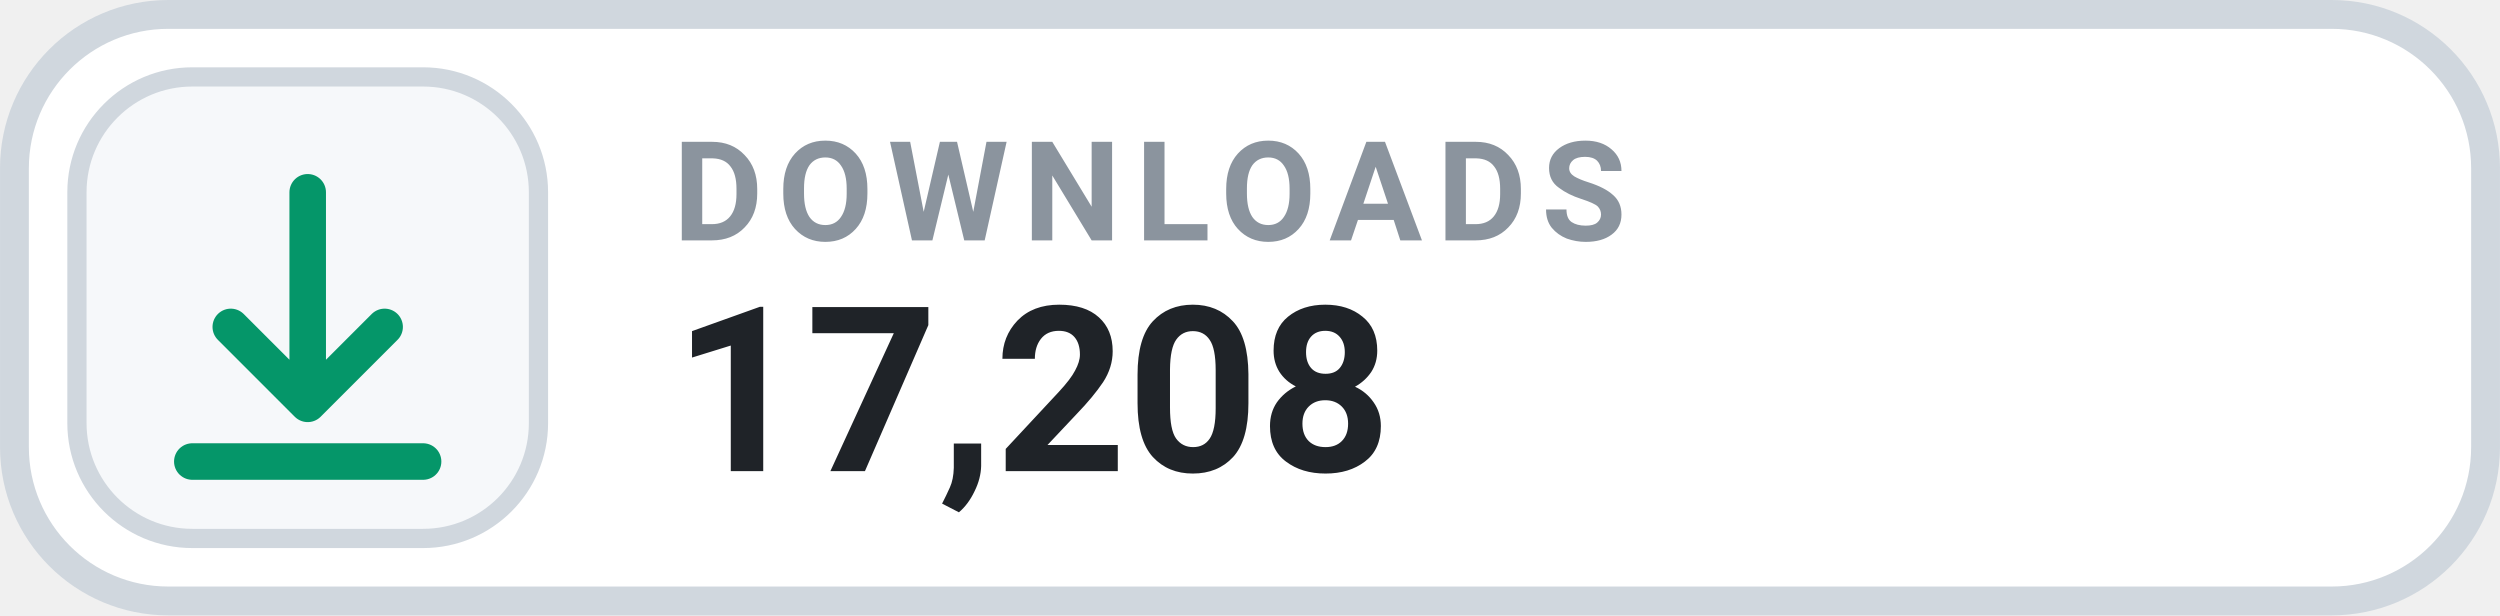
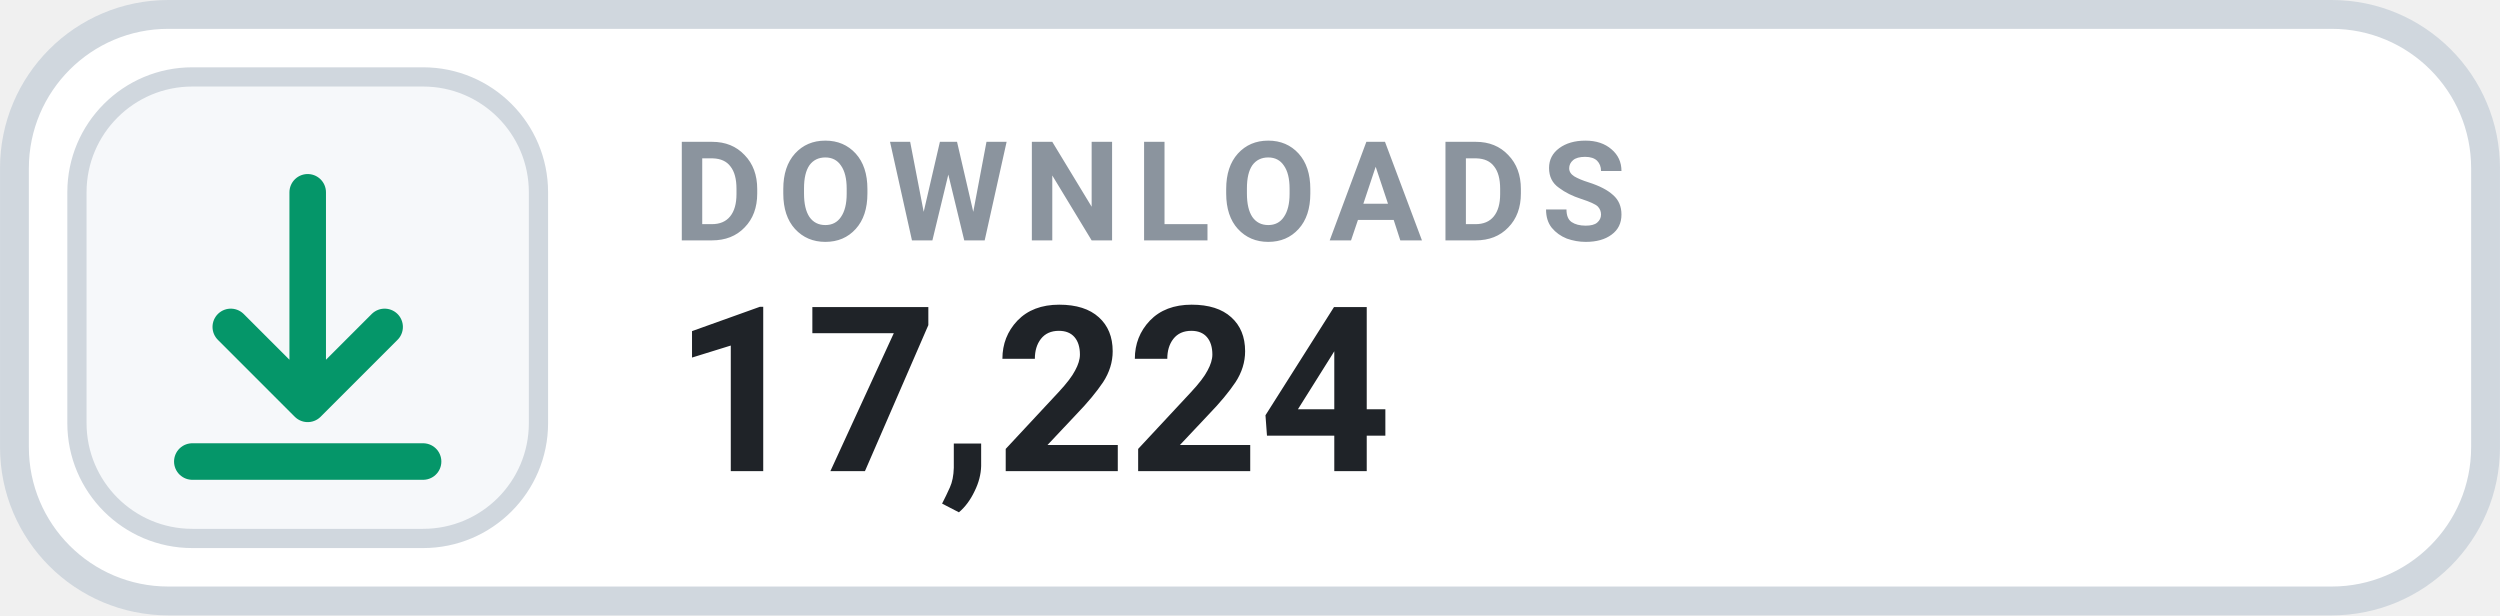
- <svg xmlns="http://www.w3.org/2000/svg" width="126" height="31.015" viewBox="0 0 130 32" role="img" aria-label="DOWNLOADS 17,208">
+ <svg xmlns="http://www.w3.org/2000/svg" width="126" height="31.015" viewBox="0 0 130 32" role="img" aria-label="DOWNLOADS 17,224">
  <rect x=".75" y=".75" width="128.5" height="30.5" rx="8" fill="#FFFFFF" stroke="#D0D7DE" stroke-width="1.5" />
  <rect x="4" y="4" width="24" height="24" rx="6" fill="#F6F8FA" stroke="#D0D7DE" stroke-width="1" />
  <g transform="translate(16 16)" style="color:#059669;">
    <path d="M0 -6 v11 m0 0 l4 -4 m-4 4 l-4 -4 M-6 8 h12" fill="none" stroke="currentColor" stroke-width="1.9" stroke-linecap="round" stroke-linejoin="round" />
  </g>
  <text x="35" y="12.5" fill="#8B949E" font-family="-apple-system,BlinkMacSystemFont,'Segoe UI',Roboto,Helvetica,Arial,sans-serif" font-size="7.2" font-weight="700" letter-spacing=".75">DOWNLOADS</text>
-   <text x="35" y="24.5" fill="#1F2328" font-family="-apple-system,BlinkMacSystemFont,'Segoe UI',Roboto,Helvetica,Arial,sans-serif" font-size="12" font-weight="700">17,208</text>
+   <text x="35" y="24.5" fill="#1F2328" font-family="-apple-system,BlinkMacSystemFont,'Segoe UI',Roboto,Helvetica,Arial,sans-serif" font-size="12" font-weight="700">17,224</text>
</svg>
